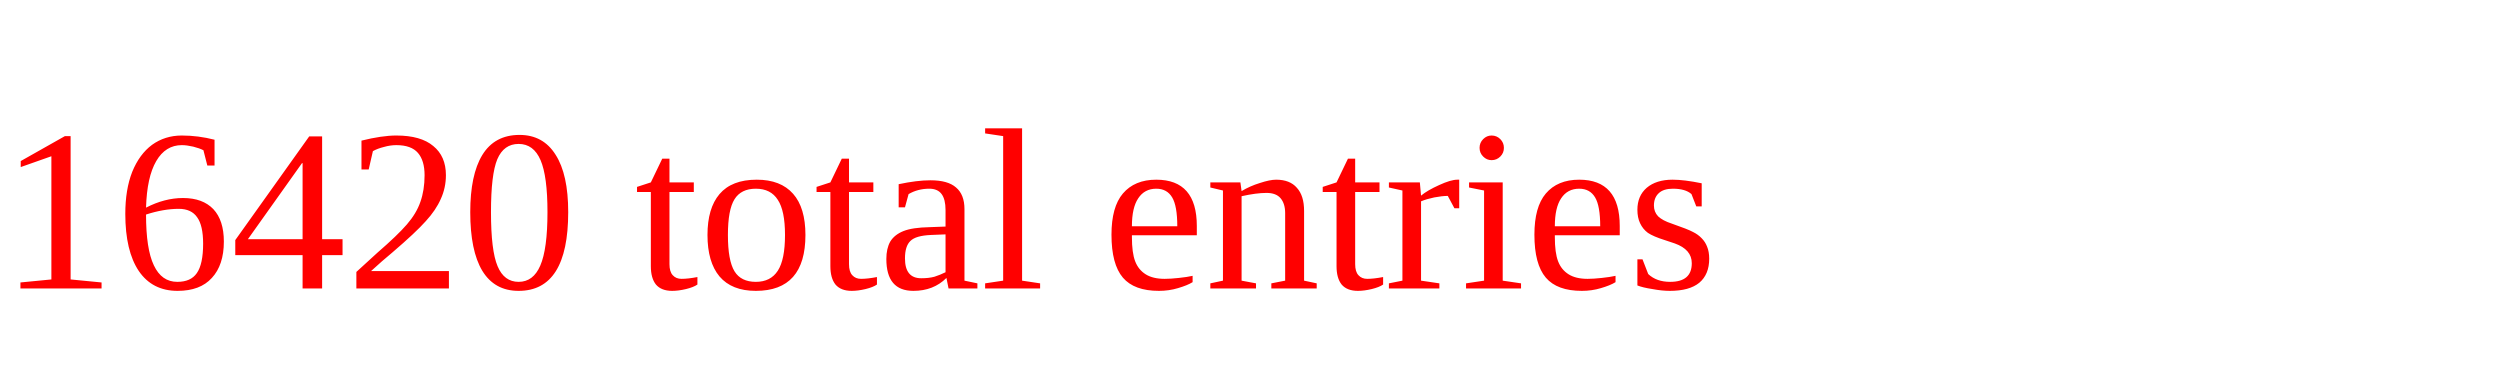
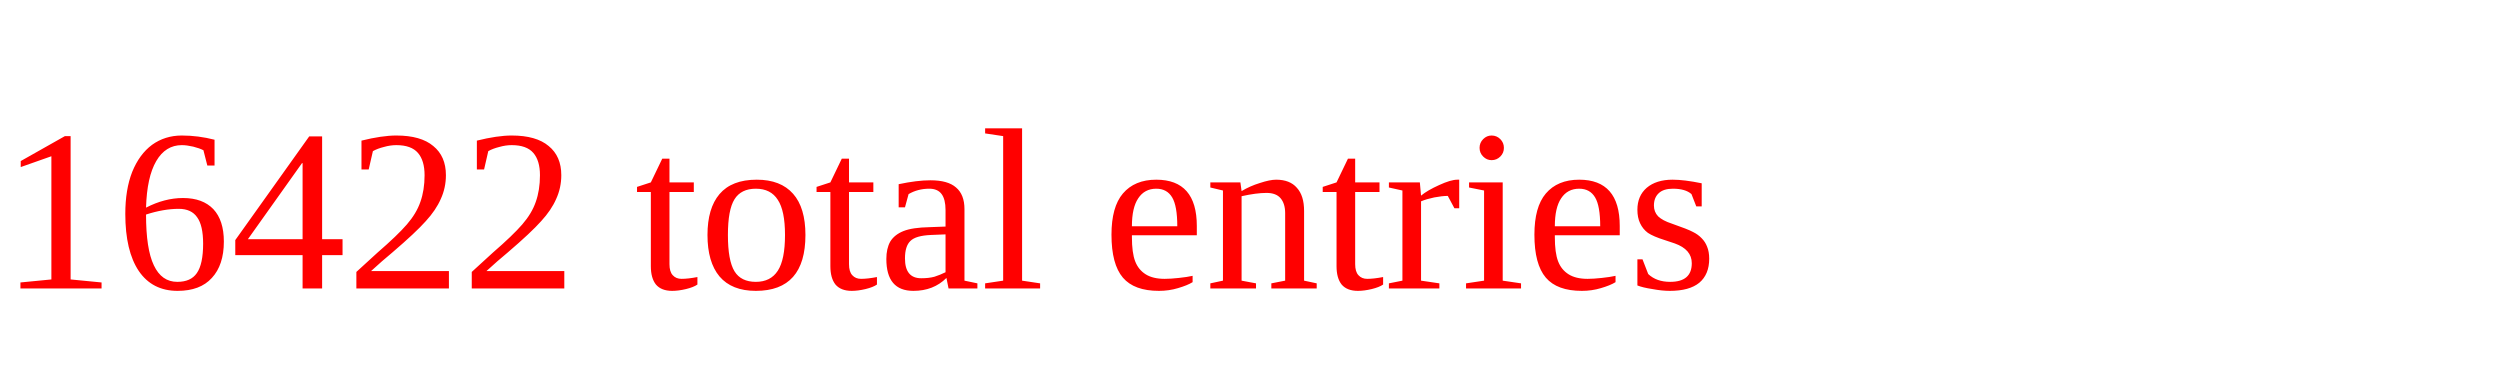
<svg xmlns="http://www.w3.org/2000/svg" height="20" width="130" version="1.1">
-   <text x="0" y="15" fill="red">16420 total entries</text>
+   <text x="0" y="15" fill="red">16422 total entries</text>
</svg>
